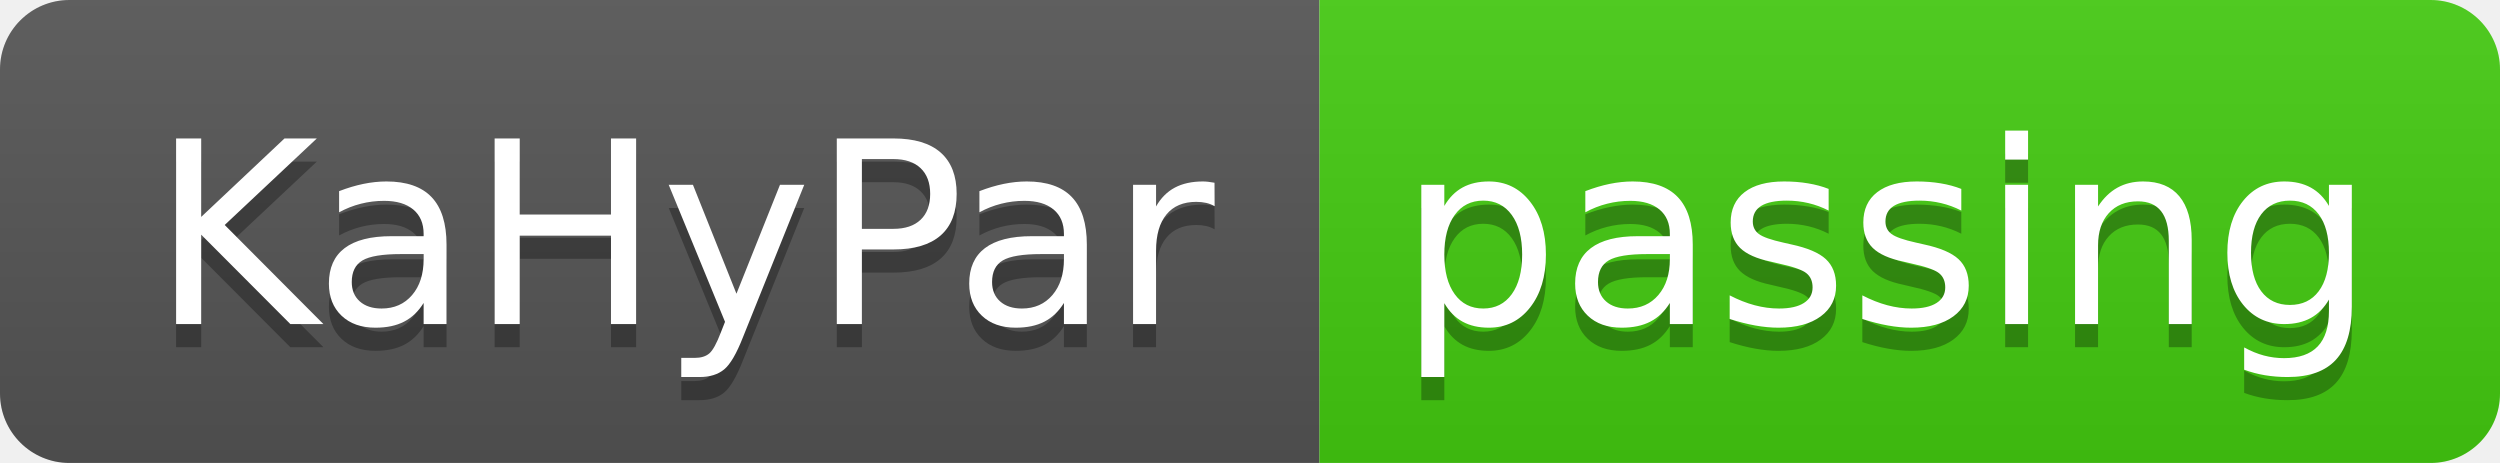
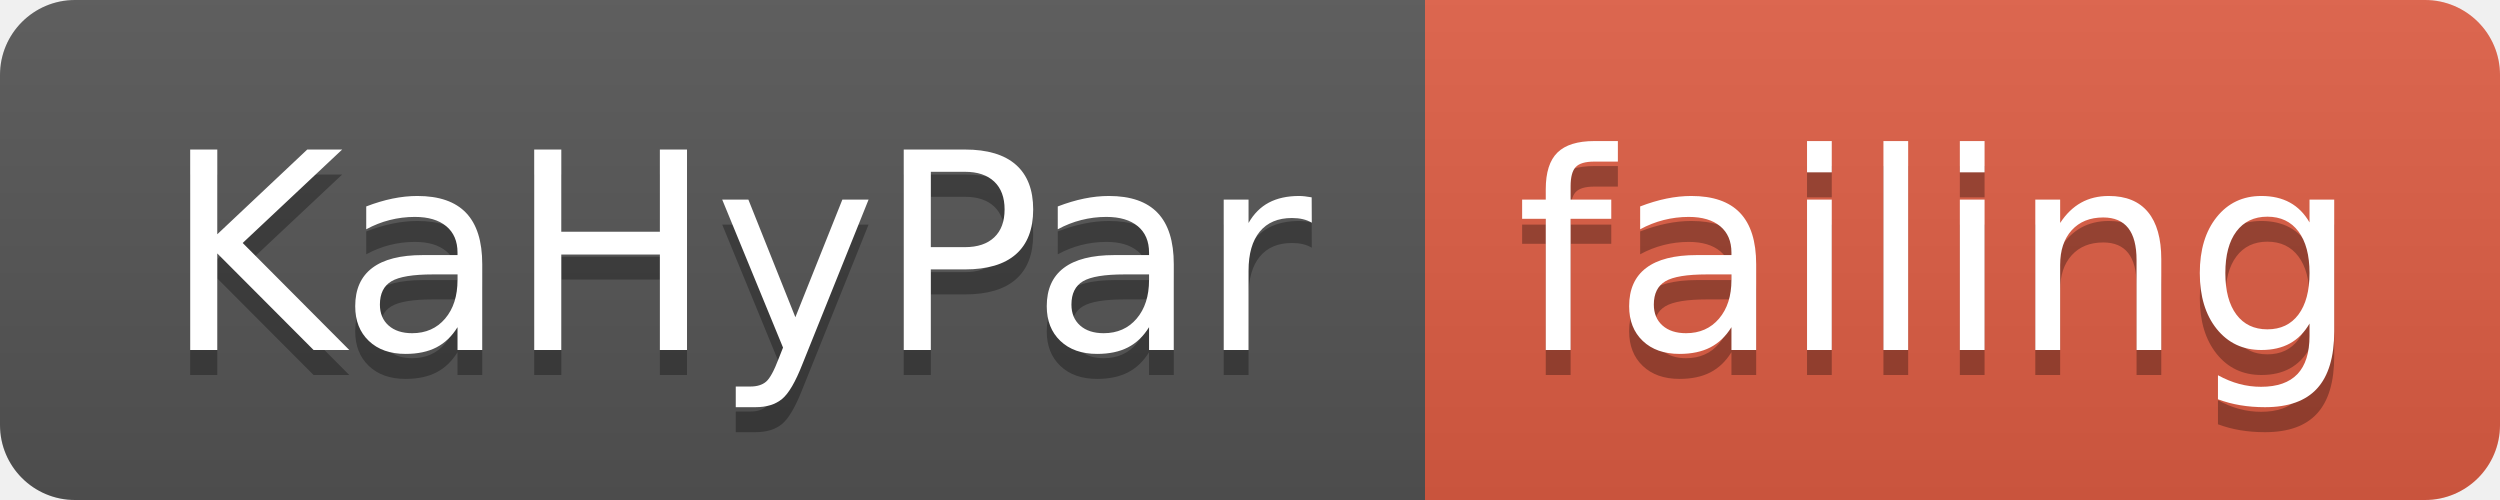
- <svg xmlns="http://www.w3.org/2000/svg" width="108" height="20">
+ <svg xmlns="http://www.w3.org/2000/svg" width="100" height="20">
  <linearGradient id="smooth" x2="0" y2="100%">
    <stop offset="0" stop-color="#bbb" stop-opacity=".1" />
    <stop offset="1" stop-opacity=".1" />
  </linearGradient>
  <clipPath id="round">
-     <rect width="108" height="20" rx="3" fill="#fff" />
+     <rect width="100" height="20" rx="3" fill="#fff" />
  </clipPath>
  <g clip-path="url(#round)">
    <rect width="57" height="20" fill="#555" />
-     <rect x="57" width="51" height="20" fill="#4c1" />
-     <rect width="108" height="20" fill="url(#smooth)" />
+     <rect x="57" width="43" height="20" fill="#e05d44" />
+     <rect width="100" height="20" fill="url(#smooth)" />
  </g>
  <g fill="#fff" text-anchor="middle" font-family="DejaVu Sans,Verdana,Geneva,sans-serif" font-size="110">
    <text x="295" y="150" fill="#010101" fill-opacity=".3" transform="scale(0.1)" textLength="470" lengthAdjust="spacing">KaHyPar</text>
    <text x="295" y="140" transform="scale(0.1)" textLength="470" lengthAdjust="spacing">KaHyPar</text>
-     <text x="815" y="150" fill="#010101" fill-opacity=".3" transform="scale(0.1)" textLength="410" lengthAdjust="spacing">passing</text>
-     <text x="815" y="140" transform="scale(0.1)" textLength="410" lengthAdjust="spacing">passing</text>
+     <text x="775" y="150" fill="#010101" fill-opacity=".3" transform="scale(0.1)" textLength="330" lengthAdjust="spacing">failing</text>
+     <text x="775" y="140" transform="scale(0.1)" textLength="330" lengthAdjust="spacing">failing</text>
  </g>
</svg>
